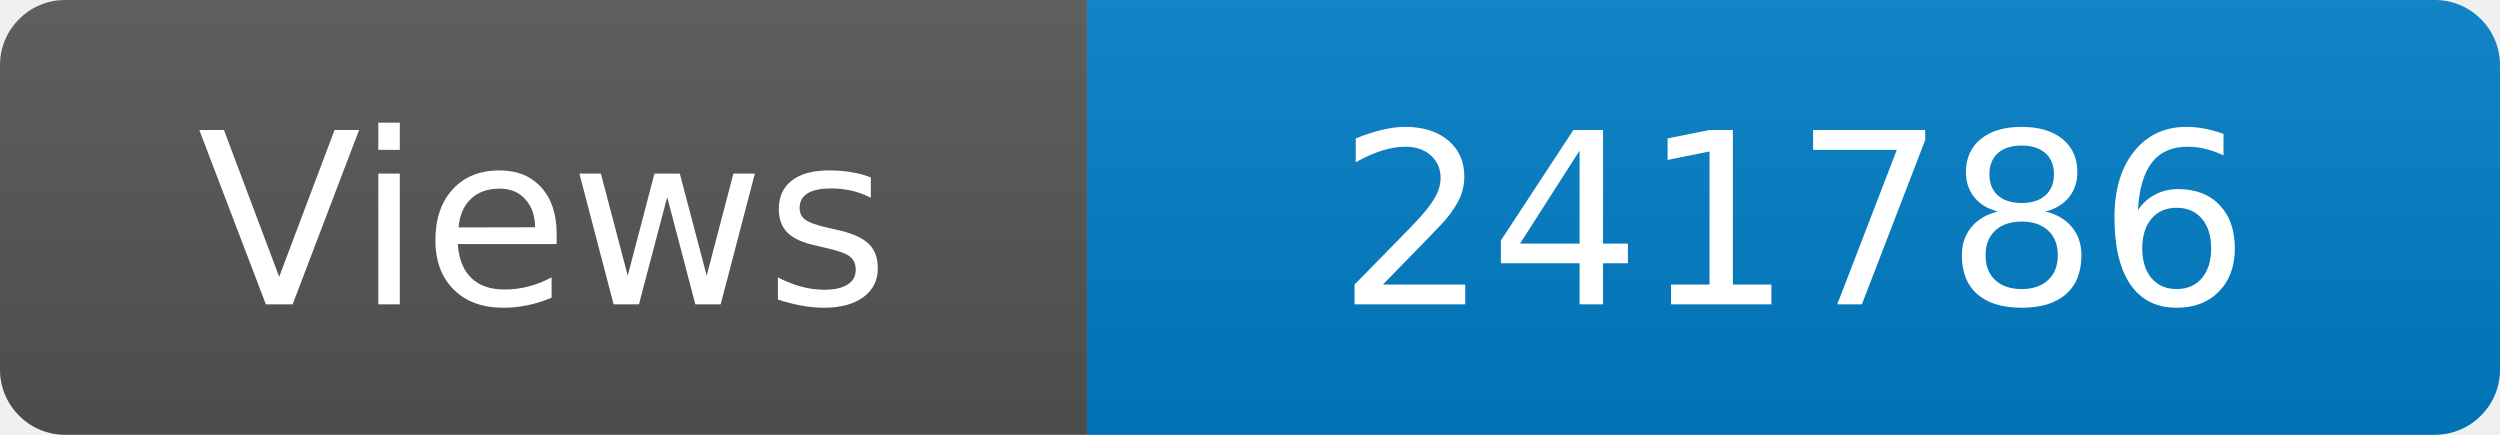
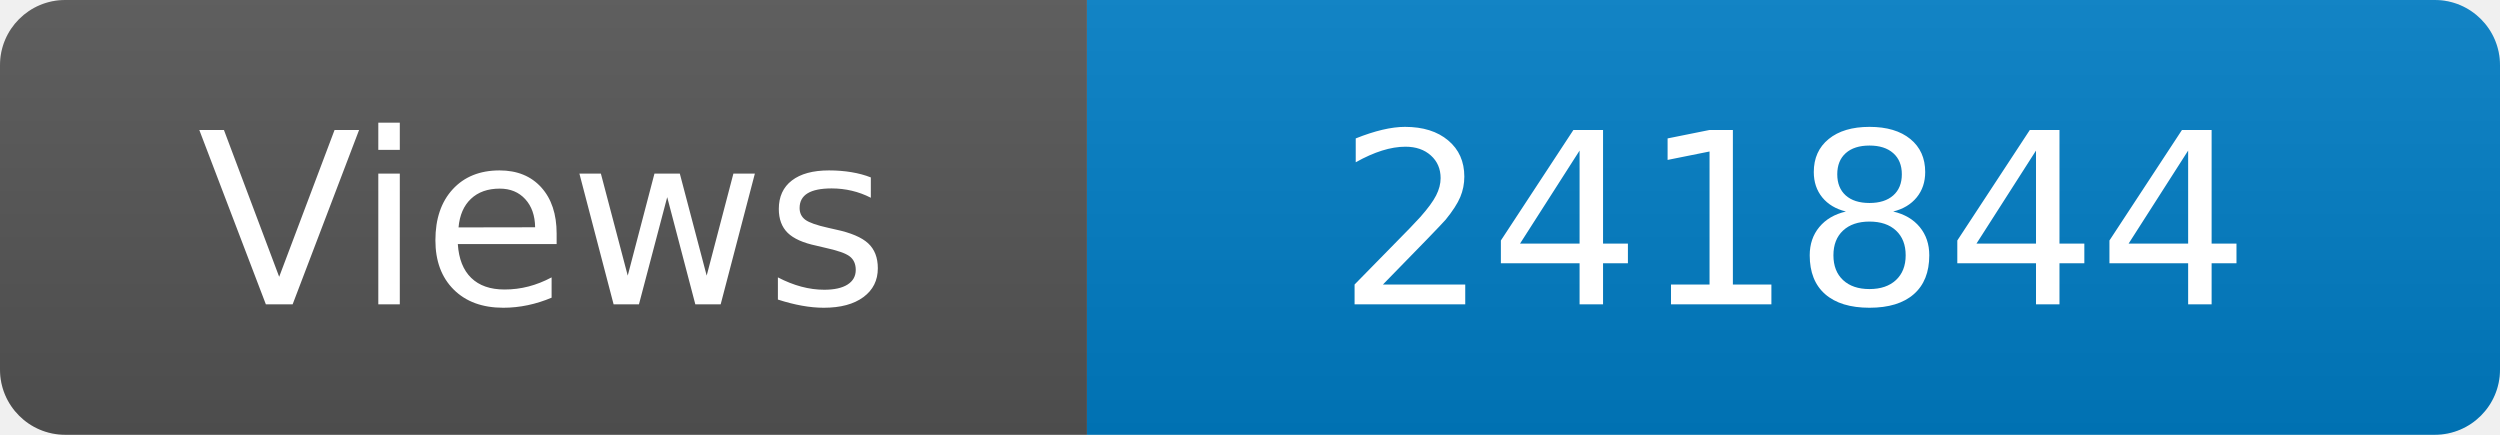
<svg xmlns="http://www.w3.org/2000/svg" width="115" height="20" role="img" aria-label="Maintained?: yes">
  <linearGradient id="s" x2="0" y2="100%">
    <stop offset="0" stop-color="#bbb" stop-opacity=".1" />
    <stop offset="1" stop-opacity=".1" />
  </linearGradient>
  <clipPath id="r">
    <rect width="115" height="20" rx="3" fill="#fff" />
  </clipPath>
  <g clip-path="url(#r)">
    <rect width="50" height="20" fill="#555" />
    <rect x="50" width="160" height="20" fill="#007ec6" />
    <rect width="115" height="20" fill="url(#s)" />
  </g>
  <g fill="#fff" text-anchor="middle" font-family="Verdana,Geneva,DejaVu Sans,sans-serif" font-size="110">
    <text x="250" y="140" transform="scale(.1)" fill="#fff">Views</text>
-     <text x="825" y="140" transform="scale(.1)" fill="#fff">241786</text>
+     <text x="825" y="140" transform="scale(.1)" fill="#fff">241844</text>
  </g>
</svg>
